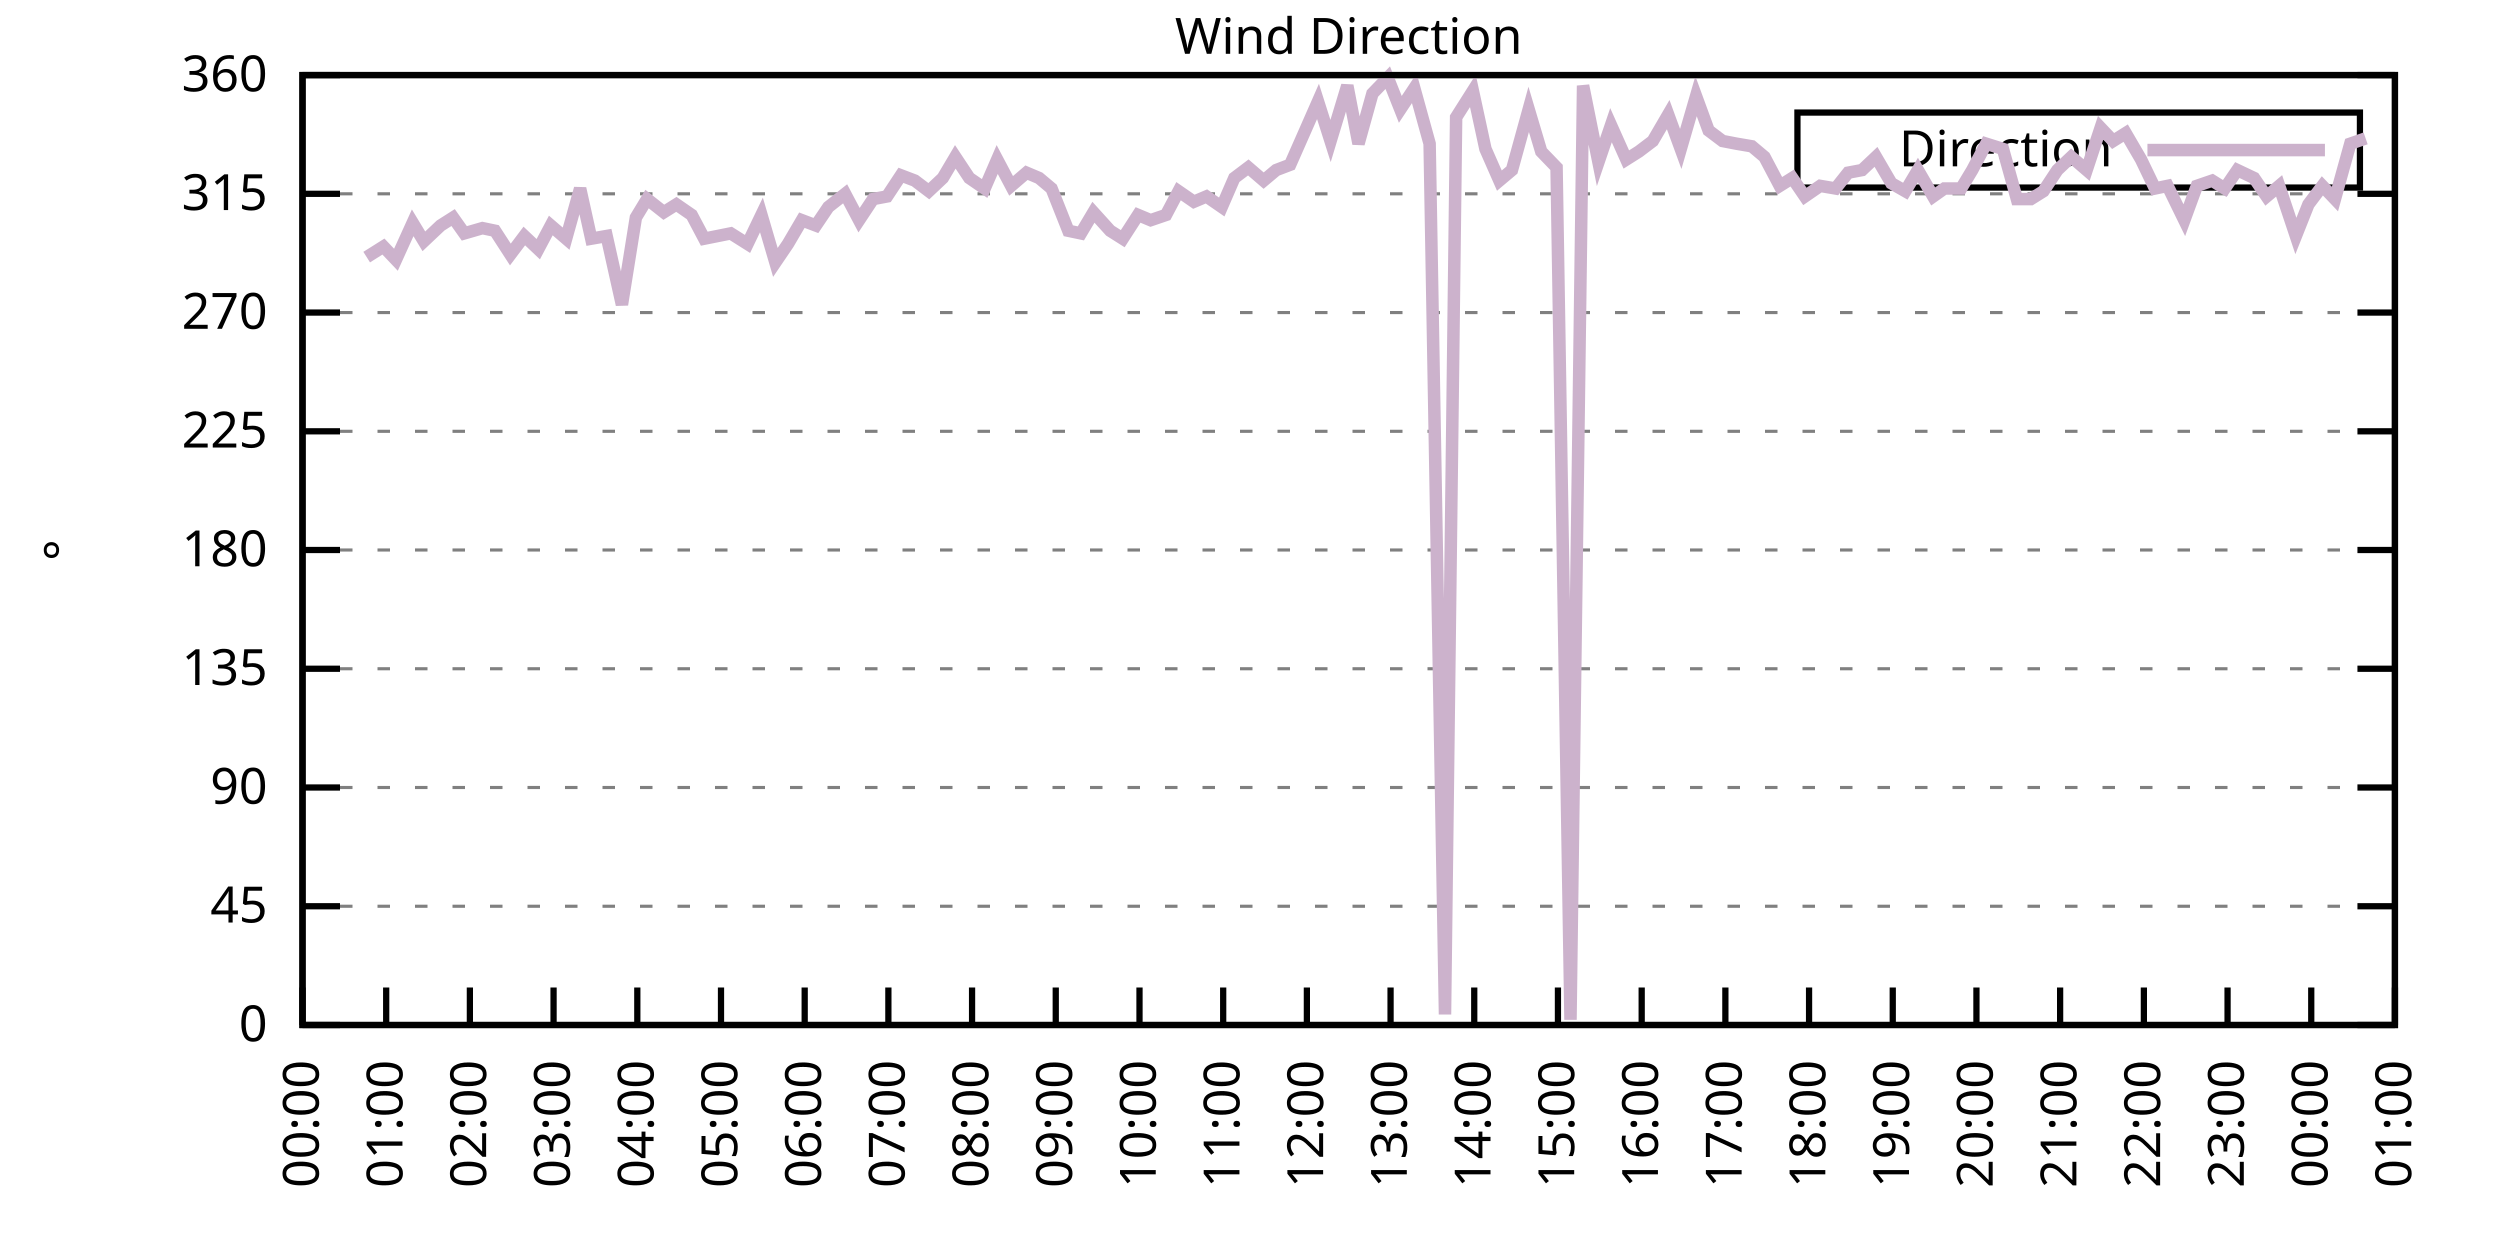
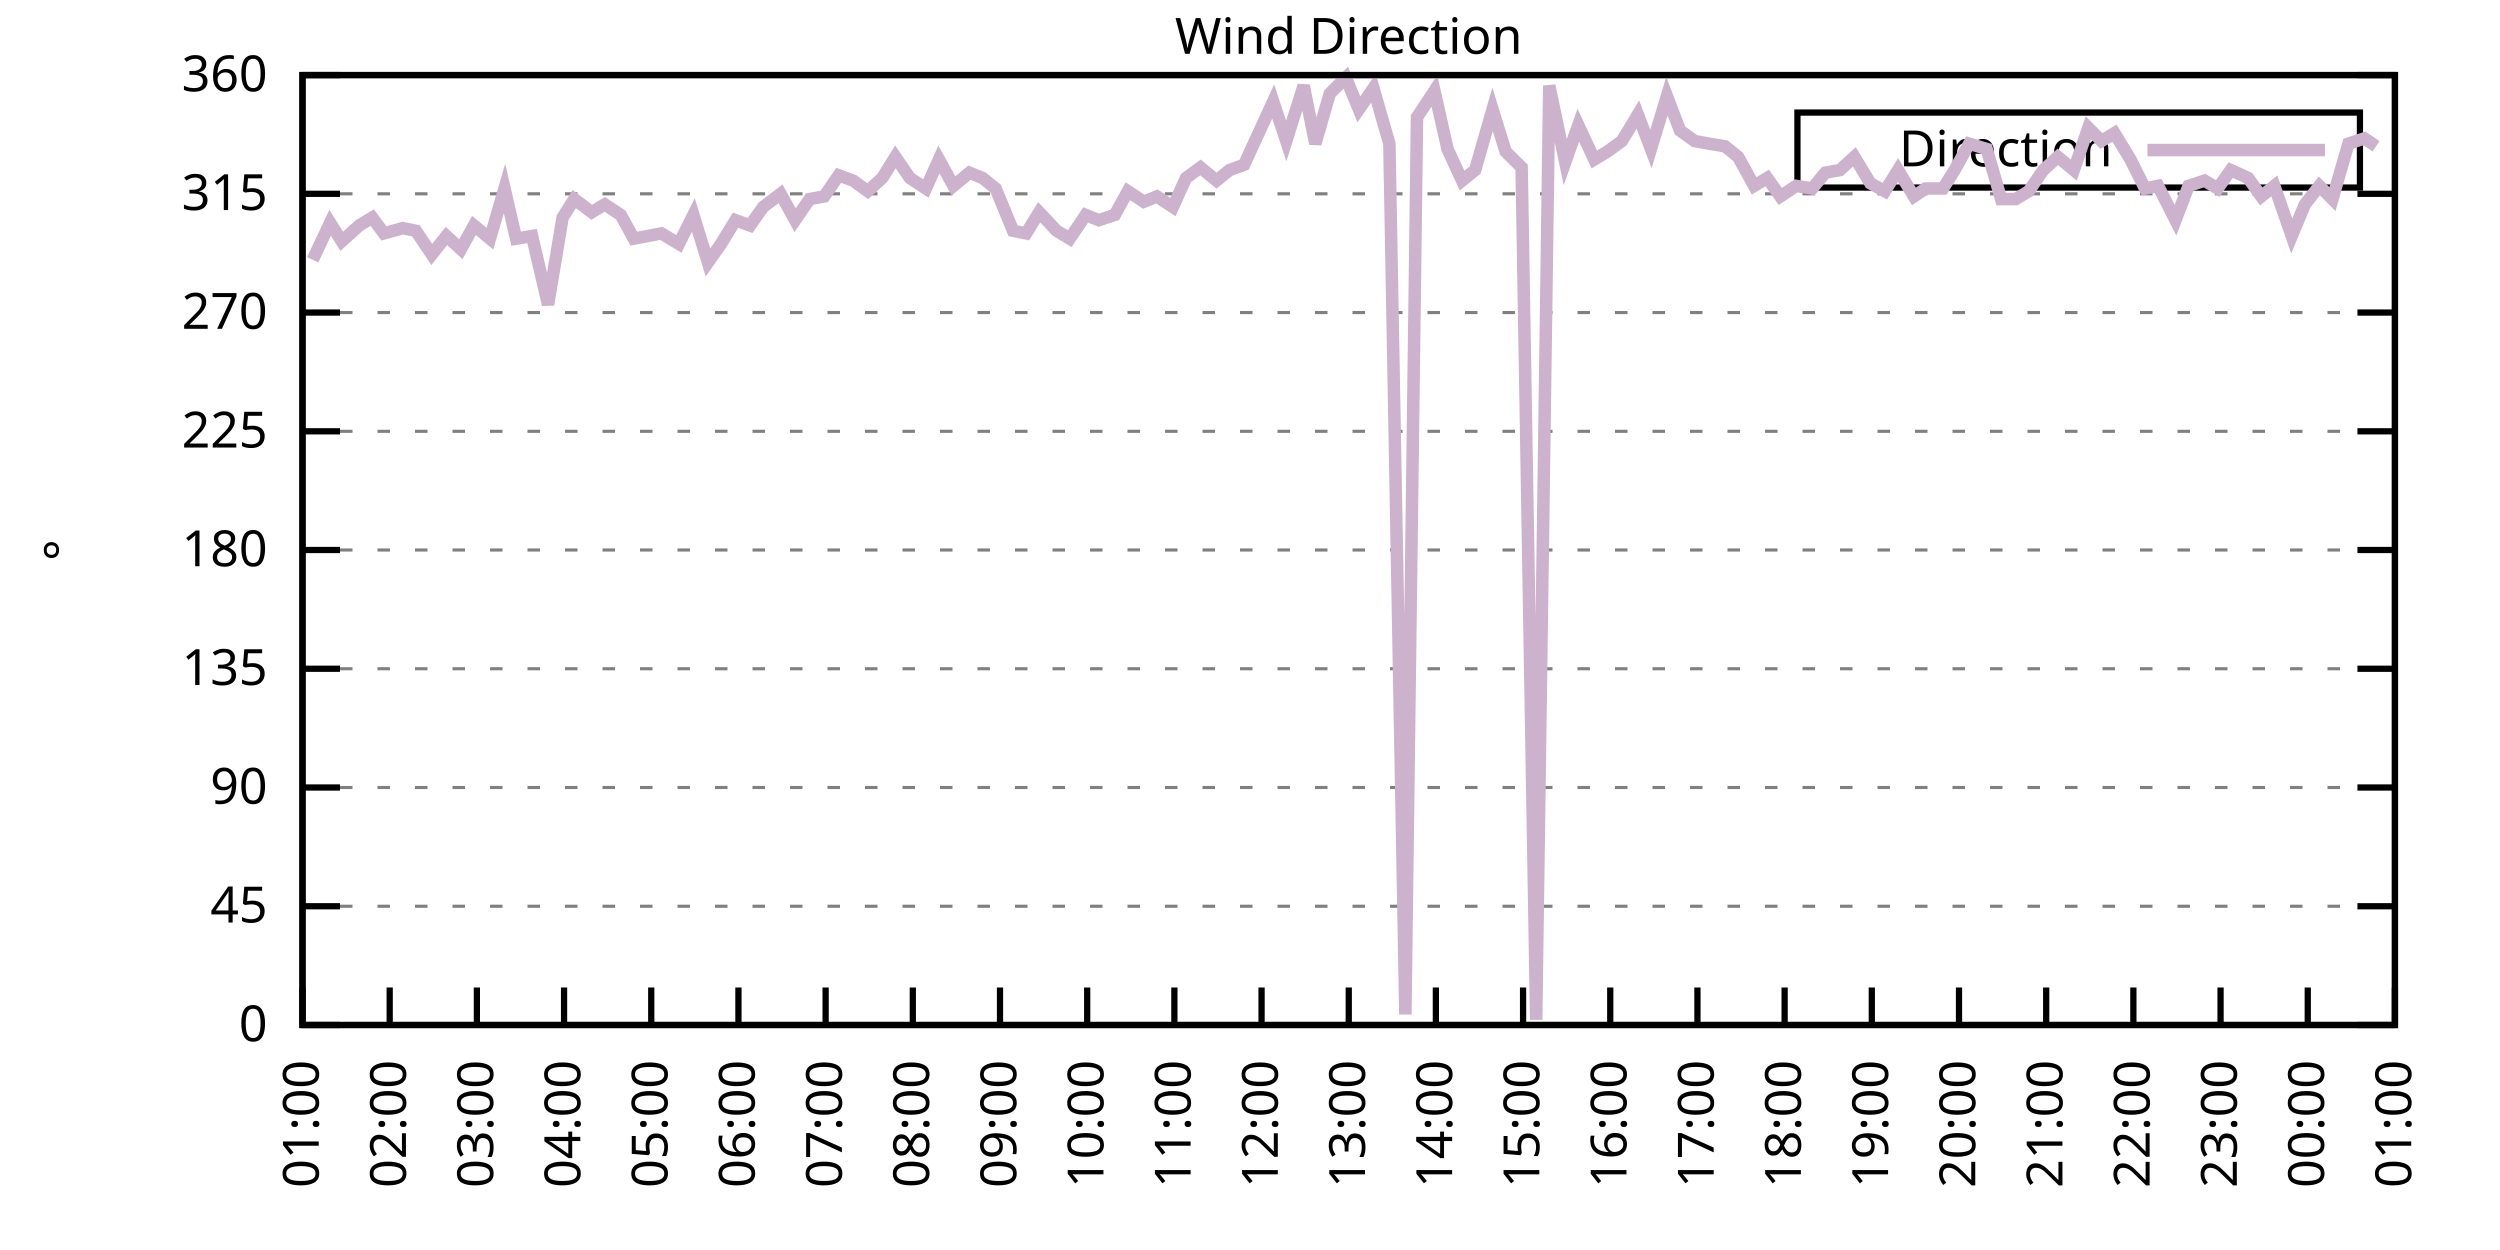
<svg xmlns="http://www.w3.org/2000/svg" xmlns:xlink="http://www.w3.org/1999/xlink" width="400" height="200" viewBox="0 0 400 200">
  <g id="gnuplot_canvas">
    <rect x="0" y="0" width="400" height="200" fill="none" />
    <defs>
      <circle id="gpDot" r="0.5" stroke-width="0.5" stroke="currentColor" />
      <path id="gpPt0" stroke-width="0.333" stroke="currentColor" d="M-1,0 h2 M0,-1 v2" />
      <path id="gpPt1" stroke-width="0.333" stroke="currentColor" d="M-1,-1 L1,1 M1,-1 L-1,1" />
      <path id="gpPt2" stroke-width="0.333" stroke="currentColor" d="M-1,0 L1,0 M0,-1 L0,1 M-1,-1 L1,1 M-1,1 L1,-1" />
      <rect id="gpPt3" stroke-width="0.333" stroke="currentColor" x="-1" y="-1" width="2" height="2" />
      <rect id="gpPt4" stroke-width="0.333" stroke="currentColor" fill="currentColor" x="-1" y="-1" width="2" height="2" />
      <circle id="gpPt5" stroke-width="0.333" stroke="currentColor" cx="0" cy="0" r="1" />
      <use xlink:href="#gpPt5" id="gpPt6" fill="currentColor" stroke="none" />
      <path id="gpPt7" stroke-width="0.333" stroke="currentColor" d="M0,-1.33 L-1.33,0.67 L1.33,0.67 z" />
      <use xlink:href="#gpPt7" id="gpPt8" fill="currentColor" stroke="none" />
      <use xlink:href="#gpPt7" id="gpPt9" stroke="currentColor" transform="rotate(180)" />
      <use xlink:href="#gpPt9" id="gpPt10" fill="currentColor" stroke="none" />
      <use xlink:href="#gpPt3" id="gpPt11" stroke="currentColor" transform="rotate(45)" />
      <use xlink:href="#gpPt11" id="gpPt12" fill="currentColor" stroke="none" />
      <path id="gpPt13" stroke-width="0.333" stroke="currentColor" d="M0,1.330 L1.265,0.411 L0.782,-1.067 L-0.782,-1.076 L-1.265,0.411 z" />
      <use xlink:href="#gpPt13" id="gpPt14" fill="currentColor" stroke="none" />
      <filter id="textbox" filterUnits="objectBoundingBox" x="0" y="0" height="1" width="1">
        <feFlood flood-color="white" flood-opacity="1" result="bgnd" />
        <feComposite in="SourceGraphic" in2="bgnd" operator="atop" />
      </filter>
      <filter id="greybox" filterUnits="objectBoundingBox" x="0" y="0" height="1" width="1">
        <feFlood flood-color="lightgrey" flood-opacity="1" result="grey" />
        <feComposite in="SourceGraphic" in2="grey" operator="atop" />
      </filter>
    </defs>
    <g fill="none" color="white" stroke="currentColor" stroke-width="1.00" stroke-linecap="butt" stroke-linejoin="miter">
</g>
    <g fill="none" color="black" stroke="currentColor" stroke-width="1.00" stroke-linecap="butt" stroke-linejoin="miter">
      <g stroke="none" shape-rendering="crispEdges">
        <polygon fill="rgb(255, 255, 255)" points="48.40,164.00 383.18,164.00 383.18,12.02 48.40,12.02 " />
      </g>
    </g>
    <g fill="none" color="black" stroke="currentColor" stroke-width="1.00" stroke-linecap="butt" stroke-linejoin="miter">
</g>
    <g fill="none" color="black" stroke="black" stroke-width="0.50" stroke-linecap="butt" stroke-linejoin="miter">
</g>
    <g fill="none" color="gray" stroke="currentColor" stroke-width="0.50" stroke-linecap="butt" stroke-linejoin="miter">
      <path stroke="gray" stroke-dasharray="2,4" class="gridline" d="M48.40,164.00 L383.19,164.00  " />
    </g>
    <g fill="none" color="gray" stroke="gray" stroke-width="1.00" stroke-linecap="butt" stroke-linejoin="miter">
</g>
    <g fill="none" color="black" stroke="currentColor" stroke-width="1.00" stroke-linecap="butt" stroke-linejoin="miter">
      <path stroke="black" d="M48.40,164.00 L54.40,164.00 M383.19,164.00 L377.19,164.00  " />
      <g transform="translate(42.80,166.60)" stroke="none" fill="black" font-family="Sans" font-size="8.00" text-anchor="end">
        <text>
          <tspan font-family="Sans"> 0</tspan>
        </text>
      </g>
    </g>
    <g fill="none" color="black" stroke="currentColor" stroke-width="1.00" stroke-linecap="butt" stroke-linejoin="miter">
</g>
    <g fill="none" color="black" stroke="black" stroke-width="0.50" stroke-linecap="butt" stroke-linejoin="miter">
</g>
    <g fill="none" color="gray" stroke="currentColor" stroke-width="0.50" stroke-linecap="butt" stroke-linejoin="miter">
      <path stroke="gray" stroke-dasharray="2,4" class="gridline" d="M48.40,145.00 L383.19,145.00  " />
    </g>
    <g fill="none" color="gray" stroke="gray" stroke-width="1.00" stroke-linecap="butt" stroke-linejoin="miter">
</g>
    <g fill="none" color="black" stroke="currentColor" stroke-width="1.00" stroke-linecap="butt" stroke-linejoin="miter">
      <path stroke="black" d="M48.40,145.00 L54.40,145.00 M383.19,145.00 L377.19,145.00  " />
      <g transform="translate(42.80,147.60)" stroke="none" fill="black" font-family="Sans" font-size="8.00" text-anchor="end">
        <text>
          <tspan font-family="Sans"> 45</tspan>
        </text>
      </g>
    </g>
    <g fill="none" color="black" stroke="currentColor" stroke-width="1.00" stroke-linecap="butt" stroke-linejoin="miter">
</g>
    <g fill="none" color="black" stroke="black" stroke-width="0.50" stroke-linecap="butt" stroke-linejoin="miter">
</g>
    <g fill="none" color="gray" stroke="currentColor" stroke-width="0.50" stroke-linecap="butt" stroke-linejoin="miter">
      <path stroke="gray" stroke-dasharray="2,4" class="gridline" d="M48.40,126.00 L383.19,126.00  " />
    </g>
    <g fill="none" color="gray" stroke="gray" stroke-width="1.00" stroke-linecap="butt" stroke-linejoin="miter">
</g>
    <g fill="none" color="black" stroke="currentColor" stroke-width="1.00" stroke-linecap="butt" stroke-linejoin="miter">
      <path stroke="black" d="M48.40,126.00 L54.40,126.00 M383.19,126.00 L377.19,126.00  " />
      <g transform="translate(42.80,128.60)" stroke="none" fill="black" font-family="Sans" font-size="8.00" text-anchor="end">
        <text>
          <tspan font-family="Sans"> 90</tspan>
        </text>
      </g>
    </g>
    <g fill="none" color="black" stroke="currentColor" stroke-width="1.00" stroke-linecap="butt" stroke-linejoin="miter">
</g>
    <g fill="none" color="black" stroke="black" stroke-width="0.50" stroke-linecap="butt" stroke-linejoin="miter">
</g>
    <g fill="none" color="gray" stroke="currentColor" stroke-width="0.50" stroke-linecap="butt" stroke-linejoin="miter">
      <path stroke="gray" stroke-dasharray="2,4" class="gridline" d="M48.40,107.00 L383.19,107.00  " />
    </g>
    <g fill="none" color="gray" stroke="gray" stroke-width="1.00" stroke-linecap="butt" stroke-linejoin="miter">
</g>
    <g fill="none" color="black" stroke="currentColor" stroke-width="1.00" stroke-linecap="butt" stroke-linejoin="miter">
      <path stroke="black" d="M48.40,107.00 L54.40,107.00 M383.19,107.00 L377.19,107.00  " />
      <g transform="translate(42.80,109.60)" stroke="none" fill="black" font-family="Sans" font-size="8.00" text-anchor="end">
        <text>
          <tspan font-family="Sans"> 135</tspan>
        </text>
      </g>
    </g>
    <g fill="none" color="black" stroke="currentColor" stroke-width="1.00" stroke-linecap="butt" stroke-linejoin="miter">
</g>
    <g fill="none" color="black" stroke="black" stroke-width="0.50" stroke-linecap="butt" stroke-linejoin="miter">
</g>
    <g fill="none" color="gray" stroke="currentColor" stroke-width="0.50" stroke-linecap="butt" stroke-linejoin="miter">
      <path stroke="gray" stroke-dasharray="2,4" class="gridline" d="M48.40,88.00 L383.19,88.00  " />
    </g>
    <g fill="none" color="gray" stroke="gray" stroke-width="1.00" stroke-linecap="butt" stroke-linejoin="miter">
</g>
    <g fill="none" color="black" stroke="currentColor" stroke-width="1.00" stroke-linecap="butt" stroke-linejoin="miter">
      <path stroke="black" d="M48.40,88.00 L54.40,88.00 M383.19,88.00 L377.19,88.00  " />
      <g transform="translate(42.80,90.60)" stroke="none" fill="black" font-family="Sans" font-size="8.00" text-anchor="end">
        <text>
          <tspan font-family="Sans"> 180</tspan>
        </text>
      </g>
    </g>
    <g fill="none" color="black" stroke="currentColor" stroke-width="1.00" stroke-linecap="butt" stroke-linejoin="miter">
</g>
    <g fill="none" color="black" stroke="black" stroke-width="0.50" stroke-linecap="butt" stroke-linejoin="miter">
</g>
    <g fill="none" color="gray" stroke="currentColor" stroke-width="0.50" stroke-linecap="butt" stroke-linejoin="miter">
      <path stroke="gray" stroke-dasharray="2,4" class="gridline" d="M48.40,69.01 L383.19,69.01  " />
    </g>
    <g fill="none" color="gray" stroke="gray" stroke-width="1.00" stroke-linecap="butt" stroke-linejoin="miter">
</g>
    <g fill="none" color="black" stroke="currentColor" stroke-width="1.00" stroke-linecap="butt" stroke-linejoin="miter">
      <path stroke="black" d="M48.40,69.01 L54.40,69.01 M383.19,69.01 L377.19,69.01  " />
      <g transform="translate(42.80,71.61)" stroke="none" fill="black" font-family="Sans" font-size="8.00" text-anchor="end">
        <text>
          <tspan font-family="Sans"> 225</tspan>
        </text>
      </g>
    </g>
    <g fill="none" color="black" stroke="currentColor" stroke-width="1.00" stroke-linecap="butt" stroke-linejoin="miter">
</g>
    <g fill="none" color="black" stroke="black" stroke-width="0.50" stroke-linecap="butt" stroke-linejoin="miter">
</g>
    <g fill="none" color="gray" stroke="currentColor" stroke-width="0.50" stroke-linecap="butt" stroke-linejoin="miter">
      <path stroke="gray" stroke-dasharray="2,4" class="gridline" d="M48.40,50.01 L383.19,50.01  " />
    </g>
    <g fill="none" color="gray" stroke="gray" stroke-width="1.00" stroke-linecap="butt" stroke-linejoin="miter">
</g>
    <g fill="none" color="black" stroke="currentColor" stroke-width="1.00" stroke-linecap="butt" stroke-linejoin="miter">
      <path stroke="black" d="M48.40,50.01 L54.40,50.01 M383.19,50.01 L377.19,50.01  " />
      <g transform="translate(42.80,52.61)" stroke="none" fill="black" font-family="Sans" font-size="8.00" text-anchor="end">
        <text>
          <tspan font-family="Sans"> 270</tspan>
        </text>
      </g>
    </g>
    <g fill="none" color="black" stroke="currentColor" stroke-width="1.00" stroke-linecap="butt" stroke-linejoin="miter">
</g>
    <g fill="none" color="black" stroke="black" stroke-width="0.50" stroke-linecap="butt" stroke-linejoin="miter">
</g>
    <g fill="none" color="gray" stroke="currentColor" stroke-width="0.50" stroke-linecap="butt" stroke-linejoin="miter">
      <path stroke="gray" stroke-dasharray="2,4" class="gridline" d="M48.40,31.01 L383.19,31.01  " />
    </g>
    <g fill="none" color="gray" stroke="gray" stroke-width="1.00" stroke-linecap="butt" stroke-linejoin="miter">
</g>
    <g fill="none" color="black" stroke="currentColor" stroke-width="1.00" stroke-linecap="butt" stroke-linejoin="miter">
      <path stroke="black" d="M48.40,31.01 L54.40,31.01 M383.19,31.01 L377.19,31.01  " />
      <g transform="translate(42.80,33.61)" stroke="none" fill="black" font-family="Sans" font-size="8.00" text-anchor="end">
        <text>
          <tspan font-family="Sans"> 315</tspan>
        </text>
      </g>
    </g>
    <g fill="none" color="black" stroke="currentColor" stroke-width="1.00" stroke-linecap="butt" stroke-linejoin="miter">
</g>
    <g fill="none" color="black" stroke="black" stroke-width="0.50" stroke-linecap="butt" stroke-linejoin="miter">
</g>
    <g fill="none" color="gray" stroke="currentColor" stroke-width="0.50" stroke-linecap="butt" stroke-linejoin="miter">
      <path stroke="gray" stroke-dasharray="2,4" class="gridline" d="M48.40,12.01 L383.19,12.01  " />
    </g>
    <g fill="none" color="gray" stroke="gray" stroke-width="1.00" stroke-linecap="butt" stroke-linejoin="miter">
</g>
    <g fill="none" color="black" stroke="currentColor" stroke-width="1.00" stroke-linecap="butt" stroke-linejoin="miter">
      <path stroke="black" d="M48.40,12.01 L54.40,12.01 M383.19,12.01 L377.19,12.01  " />
      <g transform="translate(42.80,14.61)" stroke="none" fill="black" font-family="Sans" font-size="8.00" text-anchor="end">
        <text>
          <tspan font-family="Sans"> 360</tspan>
        </text>
      </g>
    </g>
    <g fill="none" color="black" stroke="currentColor" stroke-width="1.00" stroke-linecap="butt" stroke-linejoin="miter">
      <path stroke="black" d="M48.40,164.00 L48.40,158.00  " />
      <g transform="translate(51.00,169.60) rotate(270.00)" stroke="none" fill="black" font-family="Sans" font-size="8.00" text-anchor="end">
        <text>
-           <tspan font-family="Sans">00:00</tspan>
-         </text>
-       </g>
-     </g>
-     <g fill="none" color="black" stroke="currentColor" stroke-width="1.00" stroke-linecap="butt" stroke-linejoin="miter">
-       <path stroke="black" d="M61.79,164.00 L61.79,158.00  " />
-       <g transform="translate(64.39,169.60) rotate(270.00)" stroke="none" fill="black" font-family="Sans" font-size="8.00" text-anchor="end">
-         <text>
          <tspan font-family="Sans">01:00</tspan>
        </text>
      </g>
    </g>
    <g fill="none" color="black" stroke="currentColor" stroke-width="1.00" stroke-linecap="butt" stroke-linejoin="miter">
-       <path stroke="black" d="M75.18,164.00 L75.18,158.00  " />
-       <g transform="translate(77.78,169.60) rotate(270.00)" stroke="none" fill="black" font-family="Sans" font-size="8.00" text-anchor="end">
+       <path stroke="black" d="M62.35,164.00 L62.35,158.00  " />
+       <g transform="translate(64.95,169.60) rotate(270.00)" stroke="none" fill="black" font-family="Sans" font-size="8.00" text-anchor="end">
        <text>
          <tspan font-family="Sans">02:00</tspan>
        </text>
      </g>
    </g>
    <g fill="none" color="black" stroke="currentColor" stroke-width="1.00" stroke-linecap="butt" stroke-linejoin="miter">
-       <path stroke="black" d="M88.57,164.00 L88.57,158.00  " />
-       <g transform="translate(91.17,169.60) rotate(270.00)" stroke="none" fill="black" font-family="Sans" font-size="8.00" text-anchor="end">
+       <path stroke="black" d="M76.30,164.00 L76.30,158.00  " />
+       <g transform="translate(78.90,169.60) rotate(270.00)" stroke="none" fill="black" font-family="Sans" font-size="8.00" text-anchor="end">
        <text>
          <tspan font-family="Sans">03:00</tspan>
        </text>
      </g>
    </g>
    <g fill="none" color="black" stroke="currentColor" stroke-width="1.00" stroke-linecap="butt" stroke-linejoin="miter">
-       <path stroke="black" d="M101.97,164.00 L101.97,158.00  " />
-       <g transform="translate(104.57,169.60) rotate(270.00)" stroke="none" fill="black" font-family="Sans" font-size="8.00" text-anchor="end">
+       <path stroke="black" d="M90.25,164.00 L90.25,158.00  " />
+       <g transform="translate(92.85,169.60) rotate(270.00)" stroke="none" fill="black" font-family="Sans" font-size="8.00" text-anchor="end">
        <text>
          <tspan font-family="Sans">04:00</tspan>
        </text>
      </g>
    </g>
    <g fill="none" color="black" stroke="currentColor" stroke-width="1.00" stroke-linecap="butt" stroke-linejoin="miter">
-       <path stroke="black" d="M115.36,164.00 L115.36,158.00  " />
-       <g transform="translate(117.96,169.60) rotate(270.00)" stroke="none" fill="black" font-family="Sans" font-size="8.00" text-anchor="end">
+       <path stroke="black" d="M104.20,164.00 L104.20,158.00  " />
+       <g transform="translate(106.80,169.60) rotate(270.00)" stroke="none" fill="black" font-family="Sans" font-size="8.00" text-anchor="end">
        <text>
          <tspan font-family="Sans">05:00</tspan>
        </text>
      </g>
    </g>
    <g fill="none" color="black" stroke="currentColor" stroke-width="1.00" stroke-linecap="butt" stroke-linejoin="miter">
-       <path stroke="black" d="M128.75,164.00 L128.75,158.00  " />
-       <g transform="translate(131.35,169.60) rotate(270.00)" stroke="none" fill="black" font-family="Sans" font-size="8.00" text-anchor="end">
+       <path stroke="black" d="M118.15,164.00 L118.15,158.00  " />
+       <g transform="translate(120.75,169.60) rotate(270.00)" stroke="none" fill="black" font-family="Sans" font-size="8.00" text-anchor="end">
        <text>
          <tspan font-family="Sans">06:00</tspan>
        </text>
      </g>
    </g>
    <g fill="none" color="black" stroke="currentColor" stroke-width="1.00" stroke-linecap="butt" stroke-linejoin="miter">
-       <path stroke="black" d="M142.14,164.00 L142.14,158.00  " />
-       <g transform="translate(144.74,169.60) rotate(270.00)" stroke="none" fill="black" font-family="Sans" font-size="8.00" text-anchor="end">
+       <path stroke="black" d="M132.10,164.00 L132.10,158.00  " />
+       <g transform="translate(134.70,169.60) rotate(270.00)" stroke="none" fill="black" font-family="Sans" font-size="8.00" text-anchor="end">
        <text>
          <tspan font-family="Sans">07:00</tspan>
        </text>
      </g>
    </g>
    <g fill="none" color="black" stroke="currentColor" stroke-width="1.00" stroke-linecap="butt" stroke-linejoin="miter">
-       <path stroke="black" d="M155.53,164.00 L155.53,158.00  " />
-       <g transform="translate(158.13,169.60) rotate(270.00)" stroke="none" fill="black" font-family="Sans" font-size="8.00" text-anchor="end">
+       <path stroke="black" d="M146.05,164.00 L146.05,158.00  " />
+       <g transform="translate(148.65,169.60) rotate(270.00)" stroke="none" fill="black" font-family="Sans" font-size="8.00" text-anchor="end">
        <text>
          <tspan font-family="Sans">08:00</tspan>
        </text>
      </g>
    </g>
    <g fill="none" color="black" stroke="currentColor" stroke-width="1.00" stroke-linecap="butt" stroke-linejoin="miter">
-       <path stroke="black" d="M168.92,164.00 L168.92,158.00  " />
-       <g transform="translate(171.52,169.60) rotate(270.00)" stroke="none" fill="black" font-family="Sans" font-size="8.00" text-anchor="end">
+       <path stroke="black" d="M160.00,164.00 L160.00,158.00  " />
+       <g transform="translate(162.60,169.60) rotate(270.00)" stroke="none" fill="black" font-family="Sans" font-size="8.00" text-anchor="end">
        <text>
          <tspan font-family="Sans">09:00</tspan>
        </text>
      </g>
    </g>
    <g fill="none" color="black" stroke="currentColor" stroke-width="1.00" stroke-linecap="butt" stroke-linejoin="miter">
-       <path stroke="black" d="M182.32,164.00 L182.32,158.00  " />
-       <g transform="translate(184.92,169.60) rotate(270.00)" stroke="none" fill="black" font-family="Sans" font-size="8.00" text-anchor="end">
+       <path stroke="black" d="M173.95,164.00 L173.95,158.00  " />
+       <g transform="translate(176.55,169.60) rotate(270.00)" stroke="none" fill="black" font-family="Sans" font-size="8.00" text-anchor="end">
        <text>
          <tspan font-family="Sans">10:00</tspan>
        </text>
      </g>
    </g>
    <g fill="none" color="black" stroke="currentColor" stroke-width="1.00" stroke-linecap="butt" stroke-linejoin="miter">
-       <path stroke="black" d="M195.71,164.00 L195.71,158.00  " />
-       <g transform="translate(198.31,169.60) rotate(270.00)" stroke="none" fill="black" font-family="Sans" font-size="8.00" text-anchor="end">
+       <path stroke="black" d="M187.90,164.00 L187.90,158.00  " />
+       <g transform="translate(190.50,169.60) rotate(270.00)" stroke="none" fill="black" font-family="Sans" font-size="8.00" text-anchor="end">
        <text>
          <tspan font-family="Sans">11:00</tspan>
        </text>
      </g>
    </g>
    <g fill="none" color="black" stroke="currentColor" stroke-width="1.00" stroke-linecap="butt" stroke-linejoin="miter">
-       <path stroke="black" d="M209.10,164.00 L209.10,158.00  " />
-       <g transform="translate(211.70,169.60) rotate(270.00)" stroke="none" fill="black" font-family="Sans" font-size="8.00" text-anchor="end">
+       <path stroke="black" d="M201.85,164.00 L201.85,158.00  " />
+       <g transform="translate(204.45,169.60) rotate(270.00)" stroke="none" fill="black" font-family="Sans" font-size="8.00" text-anchor="end">
        <text>
          <tspan font-family="Sans">12:00</tspan>
        </text>
      </g>
    </g>
    <g fill="none" color="black" stroke="currentColor" stroke-width="1.00" stroke-linecap="butt" stroke-linejoin="miter">
-       <path stroke="black" d="M222.49,164.00 L222.49,158.00  " />
-       <g transform="translate(225.09,169.60) rotate(270.00)" stroke="none" fill="black" font-family="Sans" font-size="8.00" text-anchor="end">
+       <path stroke="black" d="M215.80,164.00 L215.80,158.00  " />
+       <g transform="translate(218.40,169.60) rotate(270.00)" stroke="none" fill="black" font-family="Sans" font-size="8.00" text-anchor="end">
        <text>
          <tspan font-family="Sans">13:00</tspan>
        </text>
      </g>
    </g>
    <g fill="none" color="black" stroke="currentColor" stroke-width="1.00" stroke-linecap="butt" stroke-linejoin="miter">
-       <path stroke="black" d="M235.88,164.00 L235.88,158.00  " />
-       <g transform="translate(238.48,169.60) rotate(270.00)" stroke="none" fill="black" font-family="Sans" font-size="8.00" text-anchor="end">
+       <path stroke="black" d="M229.74,164.00 L229.74,158.00  " />
+       <g transform="translate(232.34,169.60) rotate(270.00)" stroke="none" fill="black" font-family="Sans" font-size="8.00" text-anchor="end">
        <text>
          <tspan font-family="Sans">14:00</tspan>
        </text>
      </g>
    </g>
    <g fill="none" color="black" stroke="currentColor" stroke-width="1.00" stroke-linecap="butt" stroke-linejoin="miter">
-       <path stroke="black" d="M249.27,164.00 L249.27,158.00  " />
-       <g transform="translate(251.87,169.60) rotate(270.00)" stroke="none" fill="black" font-family="Sans" font-size="8.00" text-anchor="end">
+       <path stroke="black" d="M243.69,164.00 L243.69,158.00  " />
+       <g transform="translate(246.29,169.60) rotate(270.00)" stroke="none" fill="black" font-family="Sans" font-size="8.00" text-anchor="end">
        <text>
          <tspan font-family="Sans">15:00</tspan>
        </text>
      </g>
    </g>
    <g fill="none" color="black" stroke="currentColor" stroke-width="1.00" stroke-linecap="butt" stroke-linejoin="miter">
-       <path stroke="black" d="M262.67,164.00 L262.67,158.00  " />
-       <g transform="translate(265.27,169.60) rotate(270.00)" stroke="none" fill="black" font-family="Sans" font-size="8.00" text-anchor="end">
+       <path stroke="black" d="M257.64,164.00 L257.64,158.00  " />
+       <g transform="translate(260.24,169.60) rotate(270.00)" stroke="none" fill="black" font-family="Sans" font-size="8.00" text-anchor="end">
        <text>
          <tspan font-family="Sans">16:00</tspan>
        </text>
      </g>
    </g>
    <g fill="none" color="black" stroke="currentColor" stroke-width="1.00" stroke-linecap="butt" stroke-linejoin="miter">
-       <path stroke="black" d="M276.06,164.00 L276.06,158.00  " />
-       <g transform="translate(278.66,169.60) rotate(270.00)" stroke="none" fill="black" font-family="Sans" font-size="8.00" text-anchor="end">
+       <path stroke="black" d="M271.59,164.00 L271.59,158.00  " />
+       <g transform="translate(274.19,169.60) rotate(270.00)" stroke="none" fill="black" font-family="Sans" font-size="8.00" text-anchor="end">
        <text>
          <tspan font-family="Sans">17:00</tspan>
        </text>
      </g>
    </g>
    <g fill="none" color="black" stroke="currentColor" stroke-width="1.00" stroke-linecap="butt" stroke-linejoin="miter">
-       <path stroke="black" d="M289.45,164.00 L289.45,158.00  " />
-       <g transform="translate(292.05,169.60) rotate(270.00)" stroke="none" fill="black" font-family="Sans" font-size="8.00" text-anchor="end">
+       <path stroke="black" d="M285.54,164.00 L285.54,158.00  " />
+       <g transform="translate(288.14,169.60) rotate(270.00)" stroke="none" fill="black" font-family="Sans" font-size="8.00" text-anchor="end">
        <text>
          <tspan font-family="Sans">18:00</tspan>
        </text>
      </g>
    </g>
    <g fill="none" color="black" stroke="currentColor" stroke-width="1.00" stroke-linecap="butt" stroke-linejoin="miter">
-       <path stroke="black" d="M302.84,164.00 L302.84,158.00  " />
-       <g transform="translate(305.44,169.60) rotate(270.00)" stroke="none" fill="black" font-family="Sans" font-size="8.00" text-anchor="end">
+       <path stroke="black" d="M299.49,164.00 L299.49,158.00  " />
+       <g transform="translate(302.09,169.60) rotate(270.00)" stroke="none" fill="black" font-family="Sans" font-size="8.00" text-anchor="end">
        <text>
          <tspan font-family="Sans">19:00</tspan>
        </text>
      </g>
    </g>
    <g fill="none" color="black" stroke="currentColor" stroke-width="1.00" stroke-linecap="butt" stroke-linejoin="miter">
-       <path stroke="black" d="M316.23,164.00 L316.23,158.00  " />
-       <g transform="translate(318.83,169.60) rotate(270.00)" stroke="none" fill="black" font-family="Sans" font-size="8.00" text-anchor="end">
+       <path stroke="black" d="M313.44,164.00 L313.44,158.00  " />
+       <g transform="translate(316.04,169.60) rotate(270.00)" stroke="none" fill="black" font-family="Sans" font-size="8.00" text-anchor="end">
        <text>
          <tspan font-family="Sans">20:00</tspan>
        </text>
      </g>
    </g>
    <g fill="none" color="black" stroke="currentColor" stroke-width="1.00" stroke-linecap="butt" stroke-linejoin="miter">
-       <path stroke="black" d="M329.62,164.00 L329.62,158.00  " />
-       <g transform="translate(332.22,169.60) rotate(270.00)" stroke="none" fill="black" font-family="Sans" font-size="8.00" text-anchor="end">
+       <path stroke="black" d="M327.39,164.00 L327.39,158.00  " />
+       <g transform="translate(329.99,169.60) rotate(270.00)" stroke="none" fill="black" font-family="Sans" font-size="8.00" text-anchor="end">
        <text>
          <tspan font-family="Sans">21:00</tspan>
        </text>
      </g>
    </g>
    <g fill="none" color="black" stroke="currentColor" stroke-width="1.00" stroke-linecap="butt" stroke-linejoin="miter">
-       <path stroke="black" d="M343.02,164.00 L343.02,158.00  " />
-       <g transform="translate(345.62,169.60) rotate(270.00)" stroke="none" fill="black" font-family="Sans" font-size="8.00" text-anchor="end">
+       <path stroke="black" d="M341.34,164.00 L341.34,158.00  " />
+       <g transform="translate(343.94,169.60) rotate(270.00)" stroke="none" fill="black" font-family="Sans" font-size="8.00" text-anchor="end">
        <text>
          <tspan font-family="Sans">22:00</tspan>
        </text>
      </g>
    </g>
    <g fill="none" color="black" stroke="currentColor" stroke-width="1.00" stroke-linecap="butt" stroke-linejoin="miter">
-       <path stroke="black" d="M356.41,164.00 L356.41,158.00  " />
-       <g transform="translate(359.01,169.60) rotate(270.00)" stroke="none" fill="black" font-family="Sans" font-size="8.00" text-anchor="end">
+       <path stroke="black" d="M355.29,164.00 L355.29,158.00  " />
+       <g transform="translate(357.89,169.60) rotate(270.00)" stroke="none" fill="black" font-family="Sans" font-size="8.00" text-anchor="end">
        <text>
          <tspan font-family="Sans">23:00</tspan>
        </text>
      </g>
    </g>
    <g fill="none" color="black" stroke="currentColor" stroke-width="1.00" stroke-linecap="butt" stroke-linejoin="miter">
-       <path stroke="black" d="M369.80,164.00 L369.80,158.00  " />
-       <g transform="translate(372.40,169.60) rotate(270.00)" stroke="none" fill="black" font-family="Sans" font-size="8.00" text-anchor="end">
+       <path stroke="black" d="M369.24,164.00 L369.24,158.00  " />
+       <g transform="translate(371.84,169.60) rotate(270.00)" stroke="none" fill="black" font-family="Sans" font-size="8.00" text-anchor="end">
        <text>
          <tspan font-family="Sans">00:00</tspan>
        </text>
      </g>
    </g>
    <g fill="none" color="black" stroke="currentColor" stroke-width="1.00" stroke-linecap="butt" stroke-linejoin="miter">
      <path stroke="black" d="M383.19,164.00 L383.19,158.00  " />
      <g transform="translate(385.79,169.60) rotate(270.00)" stroke="none" fill="black" font-family="Sans" font-size="8.00" text-anchor="end">
        <text>
          <tspan font-family="Sans">01:00</tspan>
        </text>
      </g>
    </g>
    <g fill="none" color="black" stroke="currentColor" stroke-width="1.00" stroke-linecap="butt" stroke-linejoin="miter">
</g>
    <g fill="none" color="black" stroke="currentColor" stroke-width="1.00" stroke-linecap="butt" stroke-linejoin="miter">
      <path stroke="black" d="M48.40,12.01 L48.40,164.00 L383.19,164.00 L383.19,12.01 L48.40,12.01 Z  " />
    </g>
    <g fill="none" color="black" stroke="currentColor" stroke-width="1.00" stroke-linecap="butt" stroke-linejoin="miter">
</g>
    <g fill="none" color="black" stroke="currentColor" stroke-width="1.00" stroke-linecap="butt" stroke-linejoin="miter">
      <path stroke="black" d="M287.59,30.01 L287.59,18.01 L377.59,18.01 L377.59,30.01 L287.59,30.01 Z  " />
    </g>
    <g id="Wind_direction_plot_1">
      <g fill="none" color="white" stroke="black" stroke-width="2.00" stroke-linecap="butt" stroke-linejoin="miter">
</g>
      <g fill="none" color="black" stroke="currentColor" stroke-width="2.00" stroke-linecap="butt" stroke-linejoin="miter">
        <g transform="translate(337.99,26.61)" stroke="none" fill="black" font-family="Sans" font-size="8.00" text-anchor="end">
          <text>
            <tspan font-family="Sans">Direction</tspan>
          </text>
        </g>
      </g>
      <g fill="none" color="black" stroke="currentColor" stroke-width="2.00" stroke-linecap="butt" stroke-linejoin="miter">
-         <path stroke="rgb(204, 178, 204)" d="M343.59,24.01 L371.99,24.01 M58.67,41.14 L61.35,39.45 L63.35,41.56 L66.03,35.65 L67.82,38.61 L70.50,36.08   L72.50,34.81 L74.29,37.34 L77.19,36.50 L79.20,36.92 L81.66,40.72 L83.89,37.76 L86.12,39.87 L88.13,36.08   L90.58,38.19 L92.82,30.16 L94.60,38.19 L97.06,37.76 L99.51,48.74 L101.74,34.81 L103.53,31.85 L106.21,33.96   L108.22,32.70 L110.67,34.39 L112.68,38.19 L116.92,37.34 L119.60,39.03 L121.83,34.39 L124.06,41.99 L126.07,39.03   L128.30,35.23 L130.54,36.08 L132.54,33.12 L135.22,31.01 L137.45,35.23 L139.69,31.85 L141.92,31.43 L144.15,28.05   L146.38,28.90 L148.61,30.59 L150.85,28.48 L152.85,25.10 L155.09,28.48 L157.54,30.16 L159.55,25.52 L161.78,29.74   L164.24,27.63 L166.25,28.48 L168.25,30.16 L170.93,36.92 L172.94,37.34 L174.95,33.96 L177.63,36.92 L179.64,38.19   L182.09,34.39 L184.10,35.23 L186.56,34.39 L188.57,30.59 L191.02,32.28 L193.03,31.43 L195.48,33.12 L197.49,28.48   L199.73,26.79 L202.18,28.90 L204.19,27.21 L206.42,26.36 L208.65,21.30 L210.88,16.23 L212.89,22.56 L215.57,13.70   L217.36,22.99 L219.59,14.97 L222.04,12.43 L224.05,17.50 L226.29,14.12 L228.74,22.99 L231.20,162.31 L232.98,18.77   L235.66,14.54 L237.67,23.83 L239.90,28.90 L241.91,27.21 L244.59,17.50 L246.60,24.25 L249.05,26.79 L251.28,163.16   L253.29,13.70 L255.75,25.94 L257.76,20.03 L260.21,25.52 L262.22,24.25 L264.45,22.56 L266.91,18.34 L268.92,23.83   L271.37,15.39 L273.38,20.88 L275.61,22.56 L277.84,22.99 L280.30,23.41 L282.31,25.10 L284.76,29.74 L286.77,28.48   L288.78,31.43 L291.23,29.74 L293.69,30.16 L295.70,27.63 L297.93,27.21 L300.16,25.10 L302.62,29.32 L304.85,30.59   L306.86,27.21 L309.31,31.43 L311.10,30.16 L313.78,30.16 L315.56,27.21 L317.79,22.99 L320.47,23.83 L322.70,31.85   L324.94,31.85 L326.95,30.59 L329.18,27.21 L331.41,25.10 L333.86,27.21 L336.10,20.45 L338.10,22.56 L340.11,21.30   L342.57,25.52 L344.80,30.16 L346.81,29.74 L349.49,35.23 L351.50,29.74 L353.95,28.90 L355.96,30.16 L357.97,27.21   L360.65,28.48 L362.66,31.43 L364.66,29.74 L367.34,37.76 L369.35,32.70 L371.58,29.74 L373.59,31.85 L376.05,22.99   L378.50,22.14  " />
+         <path stroke="rgb(204, 178, 204)" d="M343.59,24.01 L371.99,24.01 M50.03,41.56 L52.82,35.65 L54.68,38.61 L57.47,36.08 L59.56,34.81 L61.42,37.34   L64.44,36.50 L66.53,36.92 L69.09,40.72 L71.42,37.76 L73.74,39.87 L75.83,36.08 L78.39,38.19 L80.72,30.16   L82.58,38.19 L85.13,37.76 L87.69,48.74 L90.02,34.81 L91.88,31.85 L94.67,33.96 L96.76,32.70 L99.32,34.39   L101.41,38.19 L105.83,37.34 L108.62,39.03 L110.94,34.39 L113.27,41.99 L115.36,39.03 L117.68,35.23 L120.01,36.08   L122.10,33.12 L124.89,31.01 L127.22,35.23 L129.54,31.85 L131.87,31.43 L134.19,28.05 L136.51,28.90 L138.84,30.59   L141.16,28.48 L143.26,25.10 L145.58,28.48 L148.14,30.16 L150.23,25.52 L152.56,29.74 L155.11,27.63 L157.21,28.48   L159.30,30.16 L162.09,36.92 L164.18,37.34 L166.27,33.96 L169.06,36.92 L171.16,38.19 L173.71,34.39 L175.81,35.23   L178.36,34.39 L180.46,30.59 L183.01,32.28 L185.11,31.43 L187.66,33.12 L189.76,28.48 L192.08,26.79 L194.64,28.90   L196.73,27.21 L199.06,26.36 L201.38,21.30 L203.71,16.23 L205.80,22.56 L208.59,13.70 L210.45,22.99 L212.77,14.97   L215.33,12.43 L217.42,17.50 L219.75,14.12 L222.30,22.99 L224.86,162.31 L226.72,18.77 L229.51,14.54 L231.60,23.83   L233.93,28.90 L236.02,27.21 L238.81,17.50 L240.90,24.25 L243.46,26.79 L245.79,163.16 L247.88,13.70 L250.44,25.94   L252.53,20.03 L255.09,25.52 L257.18,24.25 L259.50,22.56 L262.06,18.34 L264.15,23.83 L266.71,15.39 L268.80,20.88   L271.13,22.56 L273.45,22.99 L276.01,23.41 L278.10,25.10 L280.66,29.74 L282.75,28.48 L284.85,31.43 L287.40,29.74   L289.96,30.16 L292.05,27.63 L294.38,27.21 L296.70,25.10 L299.26,29.32 L301.58,30.59 L303.68,27.21 L306.23,31.43   L308.09,30.16 L310.88,30.16 L312.74,27.21 L315.07,22.99 L317.86,23.83 L320.18,31.85 L322.51,31.85 L324.60,30.59   L326.93,27.21 L329.25,25.10 L331.81,27.21 L334.13,20.45 L336.23,22.56 L338.32,21.30 L340.88,25.52 L343.20,30.16   L345.29,29.74 L348.08,35.23 L350.18,29.74 L352.73,28.90 L354.83,30.16 L356.92,27.21 L359.71,28.48 L361.80,31.43   L363.89,29.74 L366.68,37.76 L368.78,32.70 L371.10,29.74 L373.19,31.85 L375.75,22.99 L378.31,22.14 L380.17,23.41    " />
      </g>
    </g>
    <g fill="none" color="black" stroke="currentColor" stroke-width="2.00" stroke-linecap="butt" stroke-linejoin="miter">
</g>
    <g fill="none" color="black" stroke="black" stroke-width="1.00" stroke-linecap="butt" stroke-linejoin="miter">
</g>
    <g fill="none" color="black" stroke="currentColor" stroke-width="1.00" stroke-linecap="butt" stroke-linejoin="miter">
      <path stroke="black" d="M48.40,12.01 L48.40,164.00 L383.19,164.00 L383.19,12.01 L48.40,12.01 Z  " />
      <g transform="translate(12.80,88.01) rotate(270.00)" stroke="none" fill="black" font-family="Sans" font-size="8.00" text-anchor="middle">
        <text>
          <tspan font-family="Sans">°</tspan>
        </text>
      </g>
    </g>
    <g fill="none" color="black" stroke="currentColor" stroke-width="1.00" stroke-linecap="butt" stroke-linejoin="miter">
</g>
    <g fill="none" color="black" stroke="currentColor" stroke-width="1.00" stroke-linecap="butt" stroke-linejoin="miter">
      <g transform="translate(215.79,8.61)" stroke="none" fill="black" font-family="Sans" font-size="8.00" text-anchor="middle">
        <text>
          <tspan font-family="Sans">Wind Direction</tspan>
        </text>
      </g>
    </g>
    <g fill="none" color="black" stroke="currentColor" stroke-width="1.00" stroke-linecap="butt" stroke-linejoin="miter">
</g>
  </g>
</svg>
